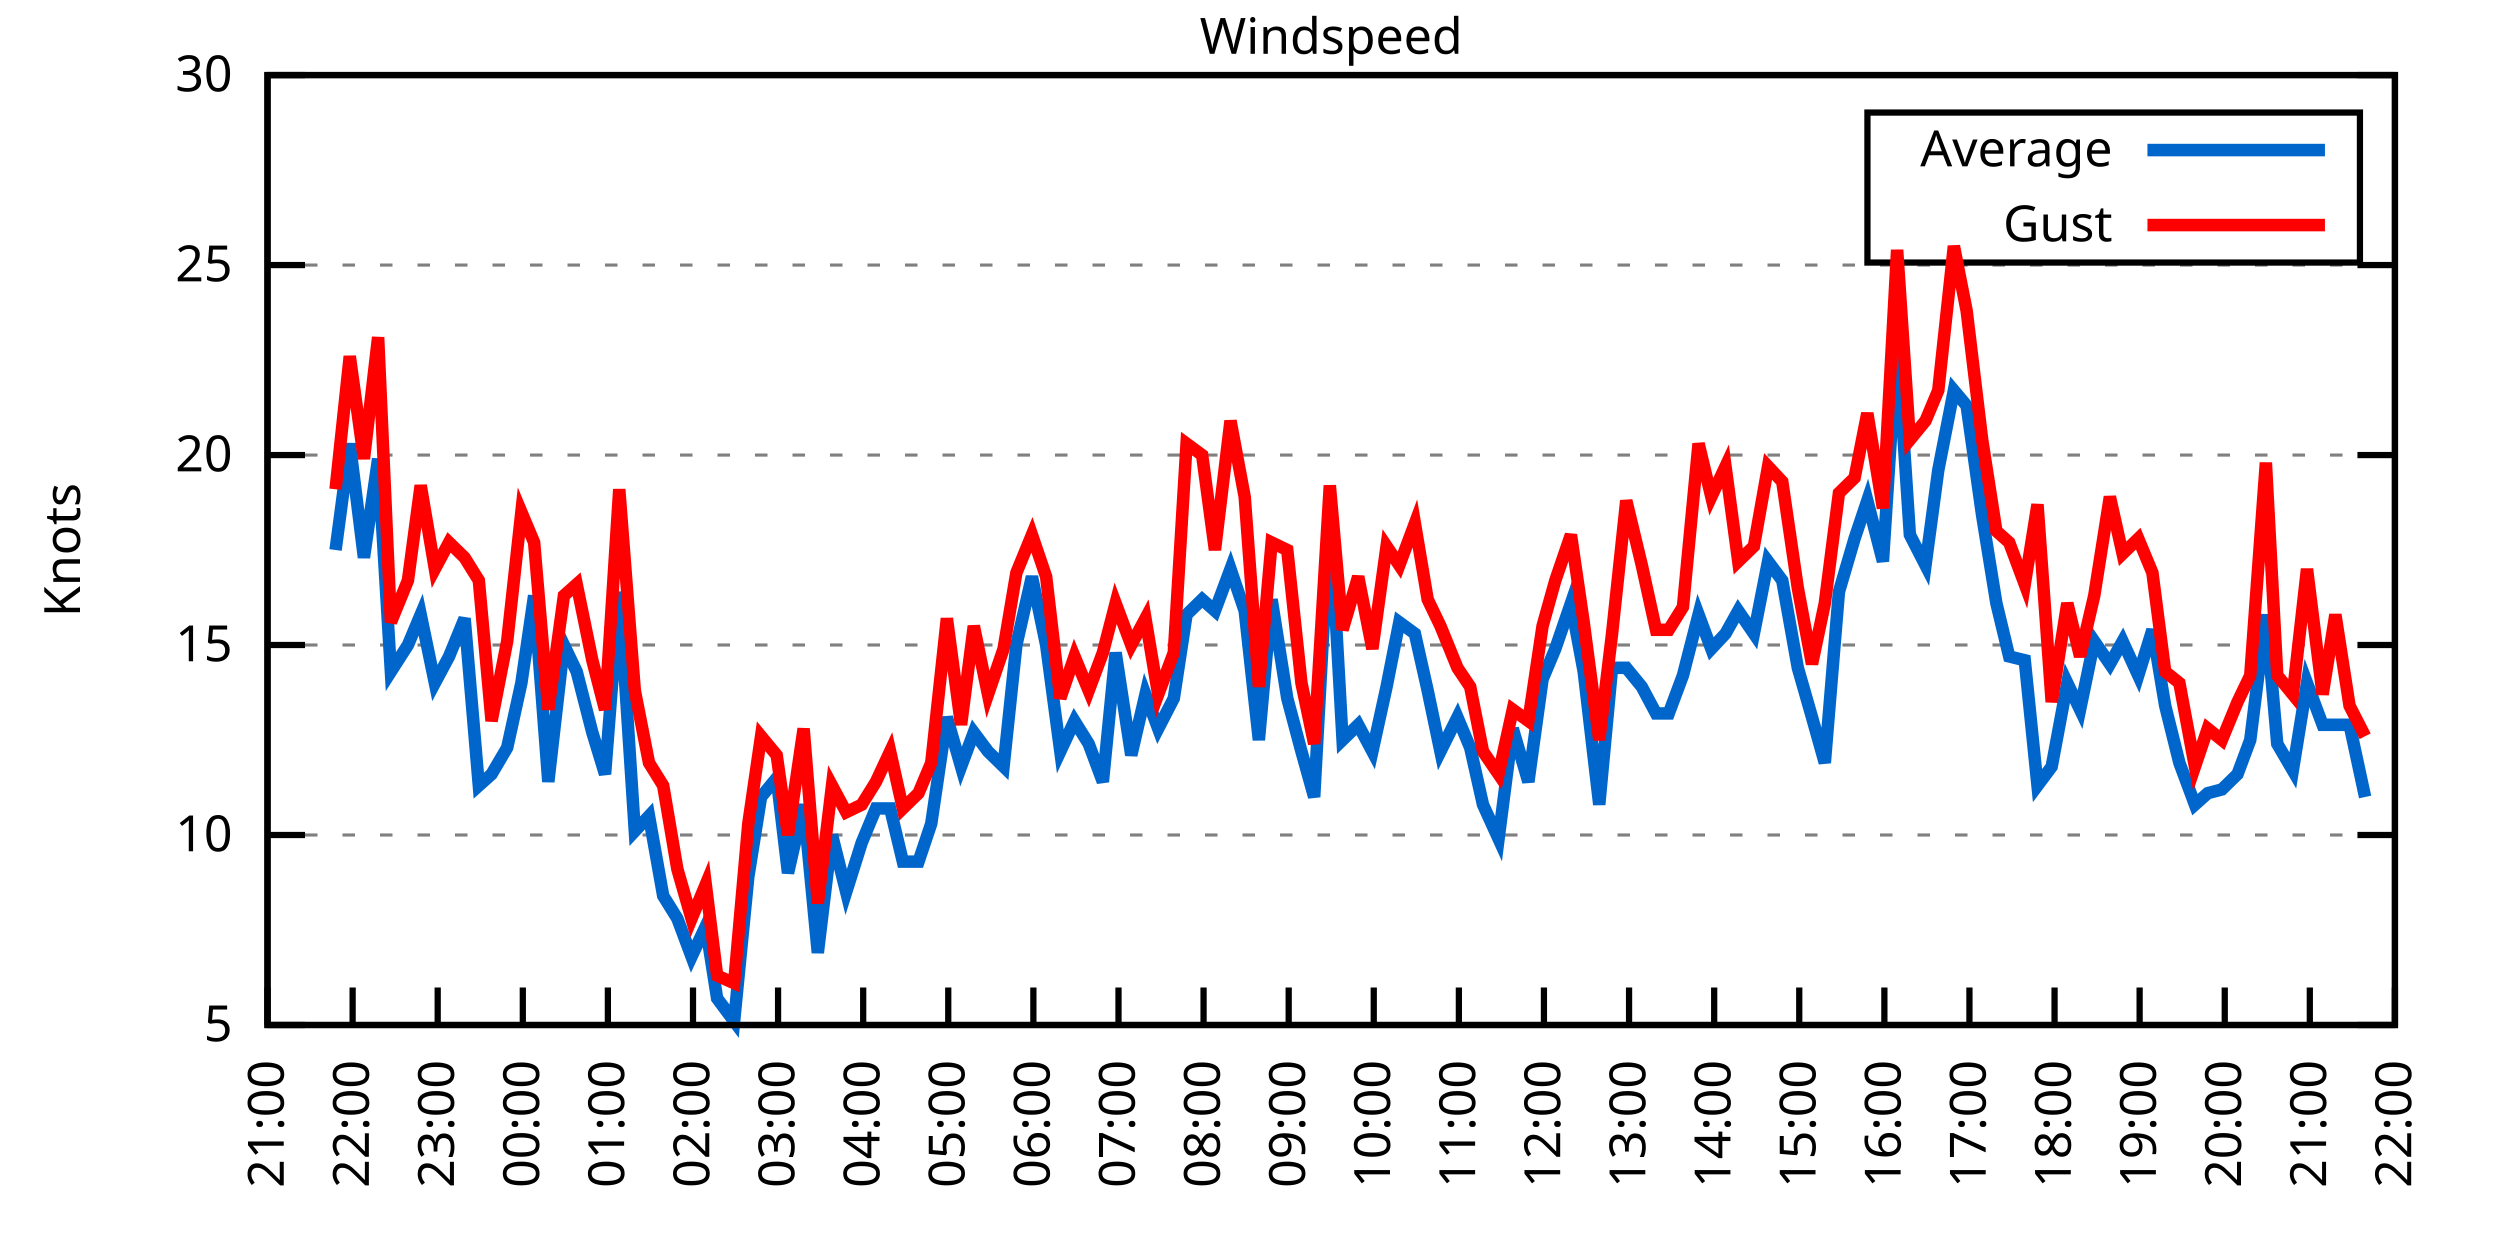
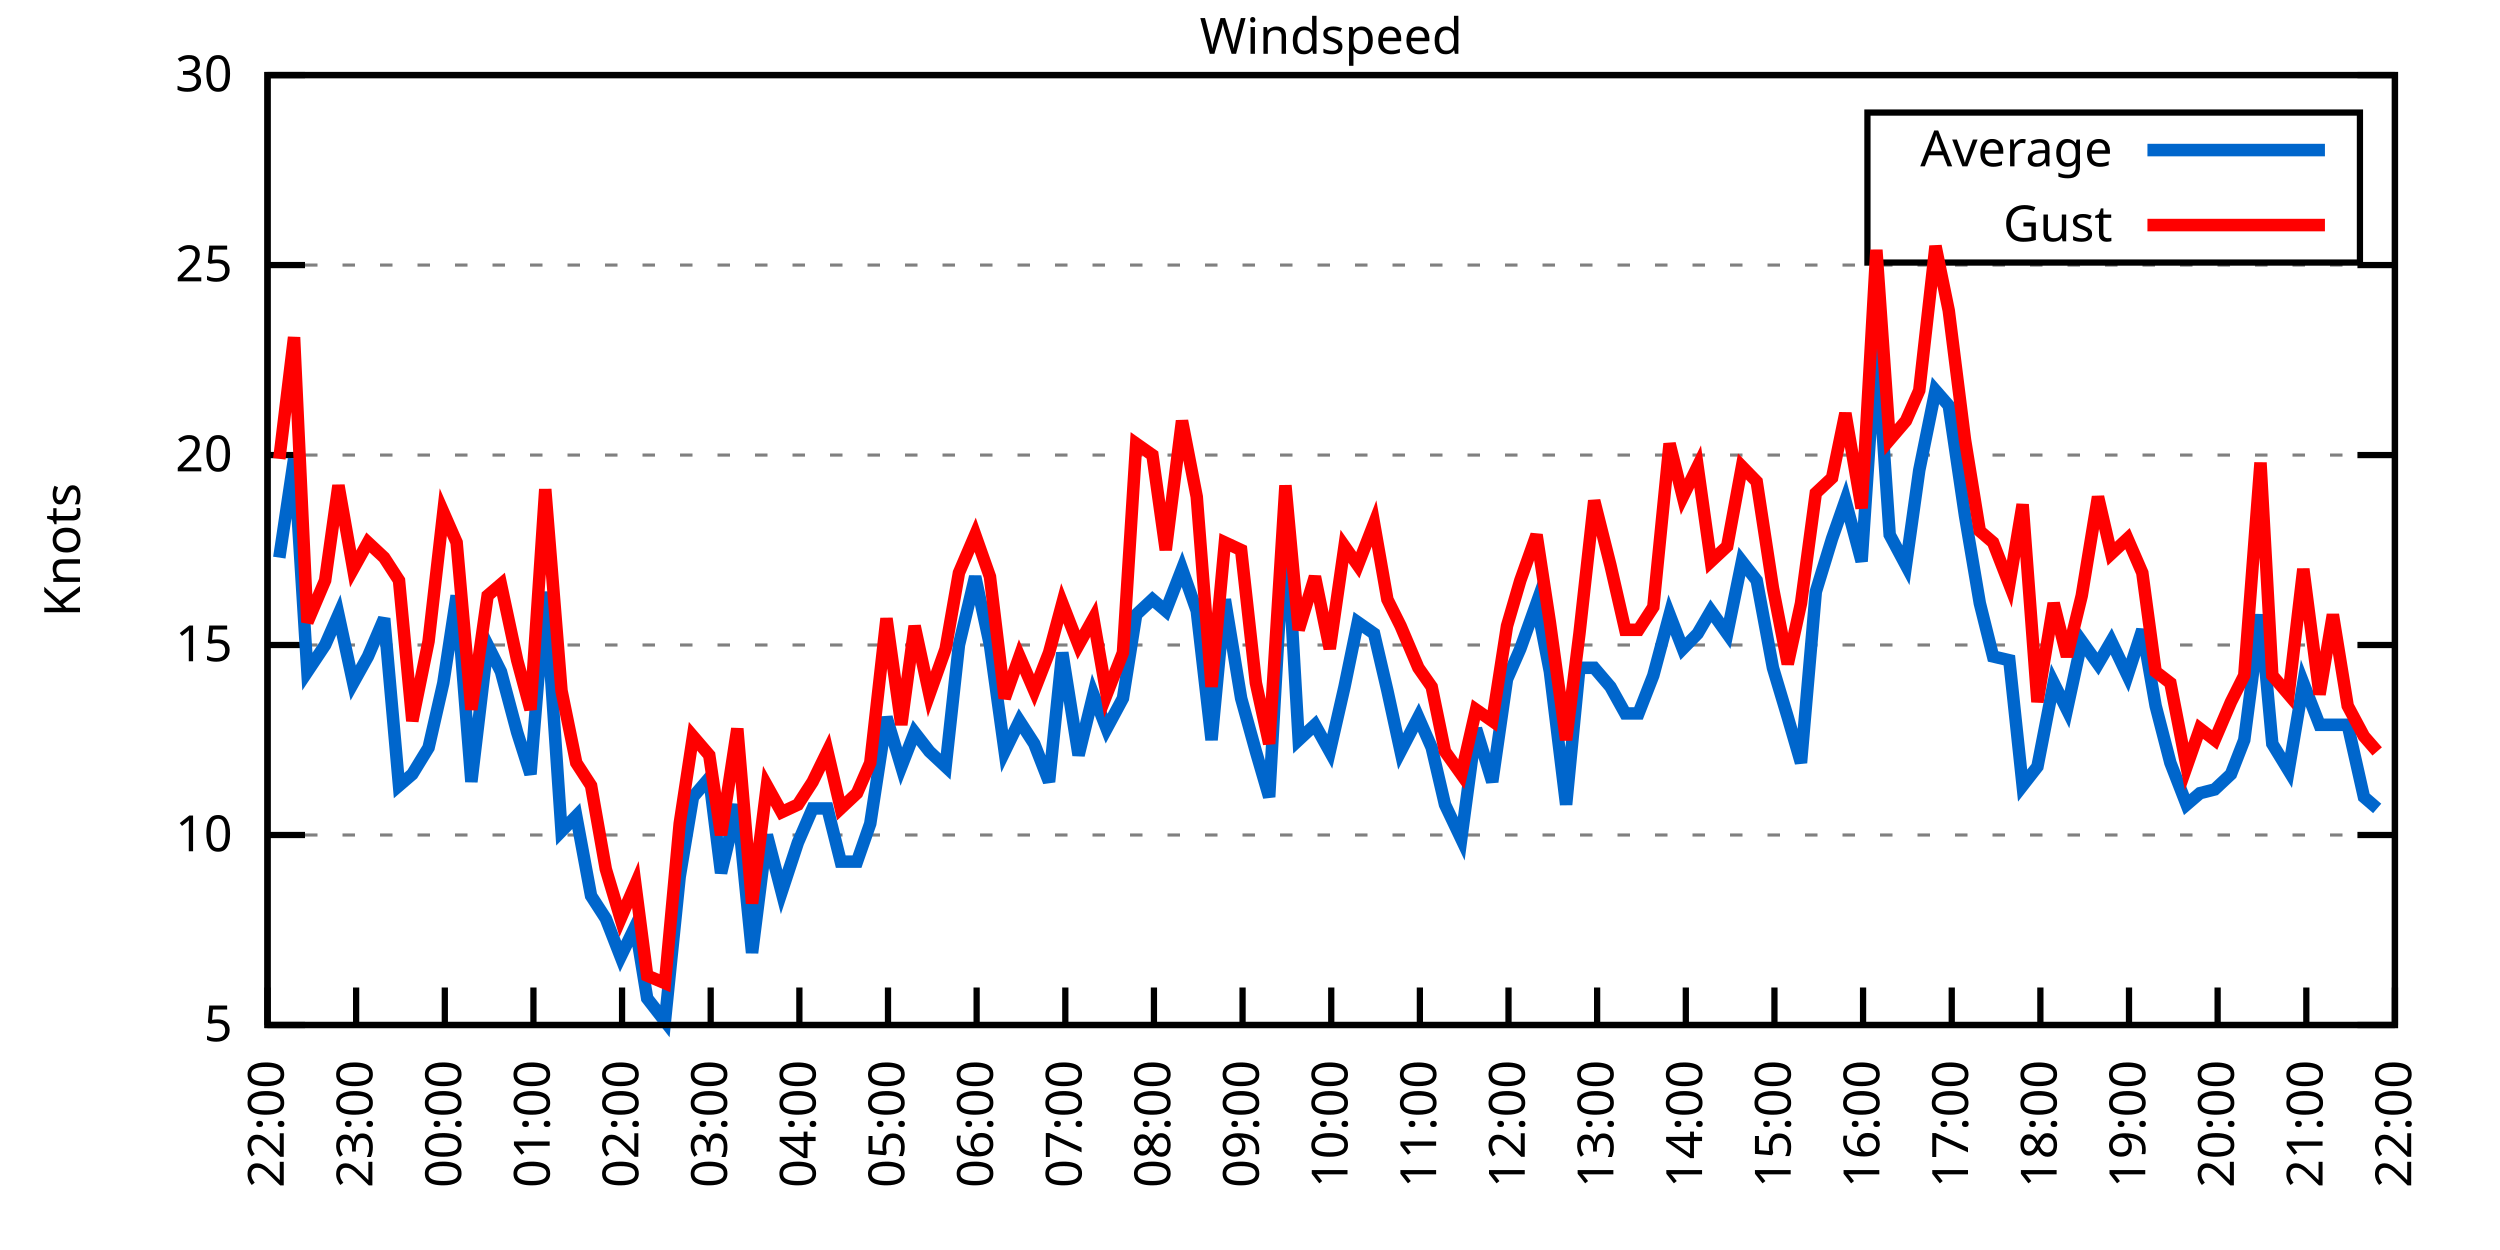
<svg xmlns="http://www.w3.org/2000/svg" xmlns:xlink="http://www.w3.org/1999/xlink" width="400" height="200" viewBox="0 0 400 200">
  <g id="gnuplot_canvas">
    <rect x="0" y="0" width="400" height="200" fill="none" />
    <defs>
      <circle id="gpDot" r="0.5" stroke-width="0.5" stroke="currentColor" />
      <path id="gpPt0" stroke-width="0.333" stroke="currentColor" d="M-1,0 h2 M0,-1 v2" />
      <path id="gpPt1" stroke-width="0.333" stroke="currentColor" d="M-1,-1 L1,1 M1,-1 L-1,1" />
      <path id="gpPt2" stroke-width="0.333" stroke="currentColor" d="M-1,0 L1,0 M0,-1 L0,1 M-1,-1 L1,1 M-1,1 L1,-1" />
      <rect id="gpPt3" stroke-width="0.333" stroke="currentColor" x="-1" y="-1" width="2" height="2" />
      <rect id="gpPt4" stroke-width="0.333" stroke="currentColor" fill="currentColor" x="-1" y="-1" width="2" height="2" />
      <circle id="gpPt5" stroke-width="0.333" stroke="currentColor" cx="0" cy="0" r="1" />
      <use xlink:href="#gpPt5" id="gpPt6" fill="currentColor" stroke="none" />
      <path id="gpPt7" stroke-width="0.333" stroke="currentColor" d="M0,-1.33 L-1.33,0.67 L1.33,0.67 z" />
      <use xlink:href="#gpPt7" id="gpPt8" fill="currentColor" stroke="none" />
      <use xlink:href="#gpPt7" id="gpPt9" stroke="currentColor" transform="rotate(180)" />
      <use xlink:href="#gpPt9" id="gpPt10" fill="currentColor" stroke="none" />
      <use xlink:href="#gpPt3" id="gpPt11" stroke="currentColor" transform="rotate(45)" />
      <use xlink:href="#gpPt11" id="gpPt12" fill="currentColor" stroke="none" />
      <path id="gpPt13" stroke-width="0.333" stroke="currentColor" d="M0,1.330 L1.265,0.411 L0.782,-1.067 L-0.782,-1.076 L-1.265,0.411 z" />
      <use xlink:href="#gpPt13" id="gpPt14" fill="currentColor" stroke="none" />
      <filter id="textbox" filterUnits="objectBoundingBox" x="0" y="0" height="1" width="1">
        <feFlood flood-color="white" flood-opacity="1" result="bgnd" />
        <feComposite in="SourceGraphic" in2="bgnd" operator="atop" />
      </filter>
      <filter id="greybox" filterUnits="objectBoundingBox" x="0" y="0" height="1" width="1">
        <feFlood flood-color="lightgrey" flood-opacity="1" result="grey" />
        <feComposite in="SourceGraphic" in2="grey" operator="atop" />
      </filter>
    </defs>
    <g fill="none" color="white" stroke="currentColor" stroke-width="1.00" stroke-linecap="butt" stroke-linejoin="miter">
</g>
    <g fill="none" color="black" stroke="currentColor" stroke-width="1.00" stroke-linecap="butt" stroke-linejoin="miter">
      <g stroke="none" shape-rendering="crispEdges">
        <polygon fill="rgb(255, 255, 255)" points="42.80,164.00 383.18,164.00 383.18,12.02 42.80,12.02 " />
      </g>
    </g>
    <g fill="none" color="black" stroke="currentColor" stroke-width="1.00" stroke-linecap="butt" stroke-linejoin="miter">
</g>
    <g fill="none" color="black" stroke="black" stroke-width="0.50" stroke-linecap="butt" stroke-linejoin="miter">
</g>
    <g fill="none" color="gray" stroke="currentColor" stroke-width="0.50" stroke-linecap="butt" stroke-linejoin="miter">
      <path stroke="gray" stroke-dasharray="2,4" class="gridline" d="M42.80,164.00 L383.19,164.00  " />
    </g>
    <g fill="none" color="gray" stroke="gray" stroke-width="1.00" stroke-linecap="butt" stroke-linejoin="miter">
</g>
    <g fill="none" color="black" stroke="currentColor" stroke-width="1.00" stroke-linecap="butt" stroke-linejoin="miter">
      <path stroke="black" d="M42.80,164.00 L48.80,164.00 M383.19,164.00 L377.19,164.00  " />
      <g transform="translate(37.20,166.60)" stroke="none" fill="black" font-family="Sans" font-size="8.00" text-anchor="end">
        <text>
          <tspan font-family="Sans"> 5</tspan>
        </text>
      </g>
    </g>
    <g fill="none" color="black" stroke="currentColor" stroke-width="1.00" stroke-linecap="butt" stroke-linejoin="miter">
</g>
    <g fill="none" color="black" stroke="black" stroke-width="0.50" stroke-linecap="butt" stroke-linejoin="miter">
</g>
    <g fill="none" color="gray" stroke="currentColor" stroke-width="0.50" stroke-linecap="butt" stroke-linejoin="miter">
      <path stroke="gray" stroke-dasharray="2,4" class="gridline" d="M42.80,133.60 L383.19,133.60  " />
    </g>
    <g fill="none" color="gray" stroke="gray" stroke-width="1.00" stroke-linecap="butt" stroke-linejoin="miter">
</g>
    <g fill="none" color="black" stroke="currentColor" stroke-width="1.00" stroke-linecap="butt" stroke-linejoin="miter">
      <path stroke="black" d="M42.80,133.60 L48.80,133.60 M383.19,133.60 L377.19,133.60  " />
      <g transform="translate(37.20,136.20)" stroke="none" fill="black" font-family="Sans" font-size="8.00" text-anchor="end">
        <text>
          <tspan font-family="Sans"> 10</tspan>
        </text>
      </g>
    </g>
    <g fill="none" color="black" stroke="currentColor" stroke-width="1.00" stroke-linecap="butt" stroke-linejoin="miter">
</g>
    <g fill="none" color="black" stroke="black" stroke-width="0.50" stroke-linecap="butt" stroke-linejoin="miter">
</g>
    <g fill="none" color="gray" stroke="currentColor" stroke-width="0.50" stroke-linecap="butt" stroke-linejoin="miter">
      <path stroke="gray" stroke-dasharray="2,4" class="gridline" d="M42.80,103.20 L383.19,103.20  " />
    </g>
    <g fill="none" color="gray" stroke="gray" stroke-width="1.00" stroke-linecap="butt" stroke-linejoin="miter">
</g>
    <g fill="none" color="black" stroke="currentColor" stroke-width="1.00" stroke-linecap="butt" stroke-linejoin="miter">
      <path stroke="black" d="M42.80,103.20 L48.80,103.20 M383.19,103.20 L377.19,103.20  " />
      <g transform="translate(37.20,105.80)" stroke="none" fill="black" font-family="Sans" font-size="8.00" text-anchor="end">
        <text>
          <tspan font-family="Sans"> 15</tspan>
        </text>
      </g>
    </g>
    <g fill="none" color="black" stroke="currentColor" stroke-width="1.00" stroke-linecap="butt" stroke-linejoin="miter">
</g>
    <g fill="none" color="black" stroke="black" stroke-width="0.50" stroke-linecap="butt" stroke-linejoin="miter">
</g>
    <g fill="none" color="gray" stroke="currentColor" stroke-width="0.50" stroke-linecap="butt" stroke-linejoin="miter">
      <path stroke="gray" stroke-dasharray="2,4" class="gridline" d="M42.80,72.81 L383.19,72.81  " />
    </g>
    <g fill="none" color="gray" stroke="gray" stroke-width="1.00" stroke-linecap="butt" stroke-linejoin="miter">
</g>
    <g fill="none" color="black" stroke="currentColor" stroke-width="1.00" stroke-linecap="butt" stroke-linejoin="miter">
      <path stroke="black" d="M42.80,72.81 L48.80,72.81 M383.19,72.81 L377.19,72.81  " />
      <g transform="translate(37.20,75.41)" stroke="none" fill="black" font-family="Sans" font-size="8.00" text-anchor="end">
        <text>
          <tspan font-family="Sans"> 20</tspan>
        </text>
      </g>
    </g>
    <g fill="none" color="black" stroke="currentColor" stroke-width="1.00" stroke-linecap="butt" stroke-linejoin="miter">
</g>
    <g fill="none" color="black" stroke="black" stroke-width="0.50" stroke-linecap="butt" stroke-linejoin="miter">
</g>
    <g fill="none" color="gray" stroke="currentColor" stroke-width="0.50" stroke-linecap="butt" stroke-linejoin="miter">
      <path stroke="gray" stroke-dasharray="2,4" class="gridline" d="M42.80,42.41 L383.19,42.41  " />
    </g>
    <g fill="none" color="gray" stroke="gray" stroke-width="1.00" stroke-linecap="butt" stroke-linejoin="miter">
</g>
    <g fill="none" color="black" stroke="currentColor" stroke-width="1.00" stroke-linecap="butt" stroke-linejoin="miter">
      <path stroke="black" d="M42.80,42.41 L48.80,42.41 M383.19,42.41 L377.19,42.41  " />
      <g transform="translate(37.20,45.01)" stroke="none" fill="black" font-family="Sans" font-size="8.00" text-anchor="end">
        <text>
          <tspan font-family="Sans"> 25</tspan>
        </text>
      </g>
    </g>
    <g fill="none" color="black" stroke="currentColor" stroke-width="1.00" stroke-linecap="butt" stroke-linejoin="miter">
</g>
    <g fill="none" color="black" stroke="black" stroke-width="0.50" stroke-linecap="butt" stroke-linejoin="miter">
</g>
    <g fill="none" color="gray" stroke="currentColor" stroke-width="0.50" stroke-linecap="butt" stroke-linejoin="miter">
      <path stroke="gray" stroke-dasharray="2,4" class="gridline" d="M42.80,12.01 L383.19,12.01  " />
    </g>
    <g fill="none" color="gray" stroke="gray" stroke-width="1.00" stroke-linecap="butt" stroke-linejoin="miter">
</g>
    <g fill="none" color="black" stroke="currentColor" stroke-width="1.00" stroke-linecap="butt" stroke-linejoin="miter">
      <path stroke="black" d="M42.80,12.01 L48.80,12.01 M383.19,12.01 L377.19,12.01  " />
      <g transform="translate(37.20,14.61)" stroke="none" fill="black" font-family="Sans" font-size="8.00" text-anchor="end">
        <text>
          <tspan font-family="Sans"> 30</tspan>
        </text>
      </g>
    </g>
    <g fill="none" color="black" stroke="currentColor" stroke-width="1.00" stroke-linecap="butt" stroke-linejoin="miter">
      <path stroke="black" d="M42.80,164.00 L42.80,158.00  " />
      <g transform="translate(45.40,169.60) rotate(270.00)" stroke="none" fill="black" font-family="Sans" font-size="8.00" text-anchor="end">
        <text>
-           <tspan font-family="Sans">21:00</tspan>
-         </text>
-       </g>
-     </g>
-     <g fill="none" color="black" stroke="currentColor" stroke-width="1.00" stroke-linecap="butt" stroke-linejoin="miter">
-       <path stroke="black" d="M56.42,164.00 L56.42,158.00  " />
-       <g transform="translate(59.02,169.60) rotate(270.00)" stroke="none" fill="black" font-family="Sans" font-size="8.00" text-anchor="end">
-         <text>
          <tspan font-family="Sans">22:00</tspan>
        </text>
      </g>
    </g>
    <g fill="none" color="black" stroke="currentColor" stroke-width="1.00" stroke-linecap="butt" stroke-linejoin="miter">
-       <path stroke="black" d="M70.03,164.00 L70.03,158.00  " />
-       <g transform="translate(72.63,169.60) rotate(270.00)" stroke="none" fill="black" font-family="Sans" font-size="8.00" text-anchor="end">
+       <path stroke="black" d="M56.98,164.00 L56.98,158.00  " />
+       <g transform="translate(59.58,169.60) rotate(270.00)" stroke="none" fill="black" font-family="Sans" font-size="8.00" text-anchor="end">
        <text>
          <tspan font-family="Sans">23:00</tspan>
        </text>
      </g>
    </g>
    <g fill="none" color="black" stroke="currentColor" stroke-width="1.00" stroke-linecap="butt" stroke-linejoin="miter">
-       <path stroke="black" d="M83.65,164.00 L83.65,158.00  " />
-       <g transform="translate(86.25,169.60) rotate(270.00)" stroke="none" fill="black" font-family="Sans" font-size="8.00" text-anchor="end">
+       <path stroke="black" d="M71.17,164.00 L71.17,158.00  " />
+       <g transform="translate(73.77,169.60) rotate(270.00)" stroke="none" fill="black" font-family="Sans" font-size="8.00" text-anchor="end">
        <text>
          <tspan font-family="Sans">00:00</tspan>
        </text>
      </g>
    </g>
    <g fill="none" color="black" stroke="currentColor" stroke-width="1.00" stroke-linecap="butt" stroke-linejoin="miter">
-       <path stroke="black" d="M97.26,164.00 L97.26,158.00  " />
-       <g transform="translate(99.86,169.60) rotate(270.00)" stroke="none" fill="black" font-family="Sans" font-size="8.00" text-anchor="end">
+       <path stroke="black" d="M85.35,164.00 L85.35,158.00  " />
+       <g transform="translate(87.95,169.60) rotate(270.00)" stroke="none" fill="black" font-family="Sans" font-size="8.00" text-anchor="end">
        <text>
          <tspan font-family="Sans">01:00</tspan>
        </text>
      </g>
    </g>
    <g fill="none" color="black" stroke="currentColor" stroke-width="1.00" stroke-linecap="butt" stroke-linejoin="miter">
-       <path stroke="black" d="M110.88,164.00 L110.88,158.00  " />
-       <g transform="translate(113.48,169.60) rotate(270.00)" stroke="none" fill="black" font-family="Sans" font-size="8.00" text-anchor="end">
+       <path stroke="black" d="M99.53,164.00 L99.53,158.00  " />
+       <g transform="translate(102.13,169.60) rotate(270.00)" stroke="none" fill="black" font-family="Sans" font-size="8.00" text-anchor="end">
        <text>
          <tspan font-family="Sans">02:00</tspan>
        </text>
      </g>
    </g>
    <g fill="none" color="black" stroke="currentColor" stroke-width="1.00" stroke-linecap="butt" stroke-linejoin="miter">
-       <path stroke="black" d="M124.49,164.00 L124.49,158.00  " />
-       <g transform="translate(127.09,169.60) rotate(270.00)" stroke="none" fill="black" font-family="Sans" font-size="8.00" text-anchor="end">
+       <path stroke="black" d="M113.71,164.00 L113.71,158.00  " />
+       <g transform="translate(116.31,169.60) rotate(270.00)" stroke="none" fill="black" font-family="Sans" font-size="8.00" text-anchor="end">
        <text>
          <tspan font-family="Sans">03:00</tspan>
        </text>
      </g>
    </g>
    <g fill="none" color="black" stroke="currentColor" stroke-width="1.00" stroke-linecap="butt" stroke-linejoin="miter">
-       <path stroke="black" d="M138.11,164.00 L138.11,158.00  " />
-       <g transform="translate(140.71,169.60) rotate(270.00)" stroke="none" fill="black" font-family="Sans" font-size="8.00" text-anchor="end">
+       <path stroke="black" d="M127.90,164.00 L127.90,158.00  " />
+       <g transform="translate(130.50,169.60) rotate(270.00)" stroke="none" fill="black" font-family="Sans" font-size="8.00" text-anchor="end">
        <text>
          <tspan font-family="Sans">04:00</tspan>
        </text>
      </g>
    </g>
    <g fill="none" color="black" stroke="currentColor" stroke-width="1.00" stroke-linecap="butt" stroke-linejoin="miter">
-       <path stroke="black" d="M151.72,164.00 L151.72,158.00  " />
-       <g transform="translate(154.32,169.60) rotate(270.00)" stroke="none" fill="black" font-family="Sans" font-size="8.00" text-anchor="end">
+       <path stroke="black" d="M142.08,164.00 L142.08,158.00  " />
+       <g transform="translate(144.68,169.60) rotate(270.00)" stroke="none" fill="black" font-family="Sans" font-size="8.00" text-anchor="end">
        <text>
          <tspan font-family="Sans">05:00</tspan>
        </text>
      </g>
    </g>
    <g fill="none" color="black" stroke="currentColor" stroke-width="1.00" stroke-linecap="butt" stroke-linejoin="miter">
-       <path stroke="black" d="M165.34,164.00 L165.34,158.00  " />
-       <g transform="translate(167.94,169.60) rotate(270.00)" stroke="none" fill="black" font-family="Sans" font-size="8.00" text-anchor="end">
+       <path stroke="black" d="M156.26,164.00 L156.26,158.00  " />
+       <g transform="translate(158.86,169.60) rotate(270.00)" stroke="none" fill="black" font-family="Sans" font-size="8.00" text-anchor="end">
        <text>
          <tspan font-family="Sans">06:00</tspan>
        </text>
      </g>
    </g>
    <g fill="none" color="black" stroke="currentColor" stroke-width="1.00" stroke-linecap="butt" stroke-linejoin="miter">
-       <path stroke="black" d="M178.96,164.00 L178.96,158.00  " />
-       <g transform="translate(181.56,169.60) rotate(270.00)" stroke="none" fill="black" font-family="Sans" font-size="8.00" text-anchor="end">
+       <path stroke="black" d="M170.45,164.00 L170.45,158.00  " />
+       <g transform="translate(173.05,169.60) rotate(270.00)" stroke="none" fill="black" font-family="Sans" font-size="8.00" text-anchor="end">
        <text>
          <tspan font-family="Sans">07:00</tspan>
        </text>
      </g>
    </g>
    <g fill="none" color="black" stroke="currentColor" stroke-width="1.00" stroke-linecap="butt" stroke-linejoin="miter">
-       <path stroke="black" d="M192.57,164.00 L192.57,158.00  " />
-       <g transform="translate(195.17,169.60) rotate(270.00)" stroke="none" fill="black" font-family="Sans" font-size="8.00" text-anchor="end">
+       <path stroke="black" d="M184.63,164.00 L184.63,158.00  " />
+       <g transform="translate(187.23,169.60) rotate(270.00)" stroke="none" fill="black" font-family="Sans" font-size="8.00" text-anchor="end">
        <text>
          <tspan font-family="Sans">08:00</tspan>
        </text>
      </g>
    </g>
    <g fill="none" color="black" stroke="currentColor" stroke-width="1.00" stroke-linecap="butt" stroke-linejoin="miter">
-       <path stroke="black" d="M206.19,164.00 L206.19,158.00  " />
-       <g transform="translate(208.79,169.60) rotate(270.00)" stroke="none" fill="black" font-family="Sans" font-size="8.00" text-anchor="end">
+       <path stroke="black" d="M198.81,164.00 L198.81,158.00  " />
+       <g transform="translate(201.41,169.60) rotate(270.00)" stroke="none" fill="black" font-family="Sans" font-size="8.00" text-anchor="end">
        <text>
          <tspan font-family="Sans">09:00</tspan>
        </text>
      </g>
    </g>
    <g fill="none" color="black" stroke="currentColor" stroke-width="1.00" stroke-linecap="butt" stroke-linejoin="miter">
-       <path stroke="black" d="M219.80,164.00 L219.80,158.00  " />
-       <g transform="translate(222.40,169.60) rotate(270.00)" stroke="none" fill="black" font-family="Sans" font-size="8.00" text-anchor="end">
+       <path stroke="black" d="M213.00,164.00 L213.00,158.00  " />
+       <g transform="translate(215.60,169.60) rotate(270.00)" stroke="none" fill="black" font-family="Sans" font-size="8.00" text-anchor="end">
        <text>
          <tspan font-family="Sans">10:00</tspan>
        </text>
      </g>
    </g>
    <g fill="none" color="black" stroke="currentColor" stroke-width="1.00" stroke-linecap="butt" stroke-linejoin="miter">
-       <path stroke="black" d="M233.42,164.00 L233.42,158.00  " />
-       <g transform="translate(236.02,169.60) rotate(270.00)" stroke="none" fill="black" font-family="Sans" font-size="8.00" text-anchor="end">
+       <path stroke="black" d="M227.18,164.00 L227.18,158.00  " />
+       <g transform="translate(229.78,169.60) rotate(270.00)" stroke="none" fill="black" font-family="Sans" font-size="8.00" text-anchor="end">
        <text>
          <tspan font-family="Sans">11:00</tspan>
        </text>
      </g>
    </g>
    <g fill="none" color="black" stroke="currentColor" stroke-width="1.00" stroke-linecap="butt" stroke-linejoin="miter">
-       <path stroke="black" d="M247.03,164.00 L247.03,158.00  " />
-       <g transform="translate(249.63,169.60) rotate(270.00)" stroke="none" fill="black" font-family="Sans" font-size="8.00" text-anchor="end">
+       <path stroke="black" d="M241.36,164.00 L241.36,158.00  " />
+       <g transform="translate(243.96,169.60) rotate(270.00)" stroke="none" fill="black" font-family="Sans" font-size="8.00" text-anchor="end">
        <text>
          <tspan font-family="Sans">12:00</tspan>
        </text>
      </g>
    </g>
    <g fill="none" color="black" stroke="currentColor" stroke-width="1.00" stroke-linecap="butt" stroke-linejoin="miter">
-       <path stroke="black" d="M260.65,164.00 L260.65,158.00  " />
-       <g transform="translate(263.25,169.60) rotate(270.00)" stroke="none" fill="black" font-family="Sans" font-size="8.00" text-anchor="end">
+       <path stroke="black" d="M255.54,164.00 L255.54,158.00  " />
+       <g transform="translate(258.14,169.60) rotate(270.00)" stroke="none" fill="black" font-family="Sans" font-size="8.00" text-anchor="end">
        <text>
          <tspan font-family="Sans">13:00</tspan>
        </text>
      </g>
    </g>
    <g fill="none" color="black" stroke="currentColor" stroke-width="1.00" stroke-linecap="butt" stroke-linejoin="miter">
-       <path stroke="black" d="M274.27,164.00 L274.27,158.00  " />
-       <g transform="translate(276.87,169.60) rotate(270.00)" stroke="none" fill="black" font-family="Sans" font-size="8.00" text-anchor="end">
+       <path stroke="black" d="M269.73,164.00 L269.73,158.00  " />
+       <g transform="translate(272.33,169.60) rotate(270.00)" stroke="none" fill="black" font-family="Sans" font-size="8.00" text-anchor="end">
        <text>
          <tspan font-family="Sans">14:00</tspan>
        </text>
      </g>
    </g>
    <g fill="none" color="black" stroke="currentColor" stroke-width="1.00" stroke-linecap="butt" stroke-linejoin="miter">
-       <path stroke="black" d="M287.88,164.00 L287.88,158.00  " />
-       <g transform="translate(290.48,169.60) rotate(270.00)" stroke="none" fill="black" font-family="Sans" font-size="8.00" text-anchor="end">
+       <path stroke="black" d="M283.91,164.00 L283.91,158.00  " />
+       <g transform="translate(286.51,169.60) rotate(270.00)" stroke="none" fill="black" font-family="Sans" font-size="8.00" text-anchor="end">
        <text>
          <tspan font-family="Sans">15:00</tspan>
        </text>
      </g>
    </g>
    <g fill="none" color="black" stroke="currentColor" stroke-width="1.00" stroke-linecap="butt" stroke-linejoin="miter">
-       <path stroke="black" d="M301.50,164.00 L301.50,158.00  " />
-       <g transform="translate(304.10,169.60) rotate(270.00)" stroke="none" fill="black" font-family="Sans" font-size="8.00" text-anchor="end">
+       <path stroke="black" d="M298.09,164.00 L298.09,158.00  " />
+       <g transform="translate(300.69,169.60) rotate(270.00)" stroke="none" fill="black" font-family="Sans" font-size="8.00" text-anchor="end">
        <text>
          <tspan font-family="Sans">16:00</tspan>
        </text>
      </g>
    </g>
    <g fill="none" color="black" stroke="currentColor" stroke-width="1.00" stroke-linecap="butt" stroke-linejoin="miter">
-       <path stroke="black" d="M315.11,164.00 L315.11,158.00  " />
-       <g transform="translate(317.71,169.60) rotate(270.00)" stroke="none" fill="black" font-family="Sans" font-size="8.00" text-anchor="end">
+       <path stroke="black" d="M312.28,164.00 L312.28,158.00  " />
+       <g transform="translate(314.88,169.60) rotate(270.00)" stroke="none" fill="black" font-family="Sans" font-size="8.00" text-anchor="end">
        <text>
          <tspan font-family="Sans">17:00</tspan>
        </text>
      </g>
    </g>
    <g fill="none" color="black" stroke="currentColor" stroke-width="1.00" stroke-linecap="butt" stroke-linejoin="miter">
-       <path stroke="black" d="M328.73,164.00 L328.73,158.00  " />
-       <g transform="translate(331.33,169.60) rotate(270.00)" stroke="none" fill="black" font-family="Sans" font-size="8.00" text-anchor="end">
+       <path stroke="black" d="M326.46,164.00 L326.46,158.00  " />
+       <g transform="translate(329.06,169.60) rotate(270.00)" stroke="none" fill="black" font-family="Sans" font-size="8.00" text-anchor="end">
        <text>
          <tspan font-family="Sans">18:00</tspan>
        </text>
      </g>
    </g>
    <g fill="none" color="black" stroke="currentColor" stroke-width="1.00" stroke-linecap="butt" stroke-linejoin="miter">
-       <path stroke="black" d="M342.34,164.00 L342.34,158.00  " />
-       <g transform="translate(344.94,169.60) rotate(270.00)" stroke="none" fill="black" font-family="Sans" font-size="8.00" text-anchor="end">
+       <path stroke="black" d="M340.64,164.00 L340.64,158.00  " />
+       <g transform="translate(343.24,169.60) rotate(270.00)" stroke="none" fill="black" font-family="Sans" font-size="8.00" text-anchor="end">
        <text>
          <tspan font-family="Sans">19:00</tspan>
        </text>
      </g>
    </g>
    <g fill="none" color="black" stroke="currentColor" stroke-width="1.00" stroke-linecap="butt" stroke-linejoin="miter">
-       <path stroke="black" d="M355.96,164.00 L355.96,158.00  " />
-       <g transform="translate(358.56,169.60) rotate(270.00)" stroke="none" fill="black" font-family="Sans" font-size="8.00" text-anchor="end">
+       <path stroke="black" d="M354.82,164.00 L354.82,158.00  " />
+       <g transform="translate(357.42,169.60) rotate(270.00)" stroke="none" fill="black" font-family="Sans" font-size="8.00" text-anchor="end">
        <text>
          <tspan font-family="Sans">20:00</tspan>
        </text>
      </g>
    </g>
    <g fill="none" color="black" stroke="currentColor" stroke-width="1.00" stroke-linecap="butt" stroke-linejoin="miter">
-       <path stroke="black" d="M369.57,164.00 L369.57,158.00  " />
-       <g transform="translate(372.17,169.60) rotate(270.00)" stroke="none" fill="black" font-family="Sans" font-size="8.00" text-anchor="end">
+       <path stroke="black" d="M369.01,164.00 L369.01,158.00  " />
+       <g transform="translate(371.61,169.60) rotate(270.00)" stroke="none" fill="black" font-family="Sans" font-size="8.00" text-anchor="end">
        <text>
          <tspan font-family="Sans">21:00</tspan>
        </text>
      </g>
    </g>
    <g fill="none" color="black" stroke="currentColor" stroke-width="1.00" stroke-linecap="butt" stroke-linejoin="miter">
      <path stroke="black" d="M383.19,164.00 L383.19,158.00  " />
      <g transform="translate(385.79,169.60) rotate(270.00)" stroke="none" fill="black" font-family="Sans" font-size="8.00" text-anchor="end">
        <text>
          <tspan font-family="Sans">22:00</tspan>
        </text>
      </g>
    </g>
    <g fill="none" color="black" stroke="currentColor" stroke-width="1.00" stroke-linecap="butt" stroke-linejoin="miter">
</g>
    <g fill="none" color="black" stroke="currentColor" stroke-width="1.00" stroke-linecap="butt" stroke-linejoin="miter">
      <path stroke="black" d="M42.80,12.01 L42.80,164.00 L383.19,164.00 L383.19,12.01 L42.80,12.01 Z  " />
    </g>
    <g fill="none" color="black" stroke="currentColor" stroke-width="1.00" stroke-linecap="butt" stroke-linejoin="miter">
</g>
    <g fill="none" color="black" stroke="currentColor" stroke-width="1.00" stroke-linecap="butt" stroke-linejoin="miter">
      <path stroke="black" d="M298.79,42.01 L298.79,18.01 L377.59,18.01 L377.59,42.01 L298.79,42.01 Z  " />
    </g>
    <g id="Windspeed_plot_1">
      <g fill="none" color="white" stroke="black" stroke-width="2.00" stroke-linecap="butt" stroke-linejoin="miter">
</g>
      <g fill="none" color="black" stroke="currentColor" stroke-width="2.00" stroke-linecap="butt" stroke-linejoin="miter">
        <g transform="translate(337.99,26.61)" stroke="none" fill="black" font-family="Sans" font-size="8.00" text-anchor="end">
          <text>
            <tspan font-family="Sans">Average</tspan>
          </text>
        </g>
      </g>
      <g fill="none" color="black" stroke="currentColor" stroke-width="2.00" stroke-linecap="butt" stroke-linejoin="miter">
-         <path stroke="rgb(  0, 102, 204)" d="M343.59,24.01 L371.99,24.01 M53.69,88.00 L55.96,70.98 L58.23,89.22 L60.50,73.41 L62.54,107.46 L65.27,103.20   L67.31,98.34 L69.58,109.28 L71.85,105.03 L74.34,98.95 L76.61,125.70 L78.65,123.87 L81.15,119.62 L83.42,109.28   L85.46,95.30 L87.73,125.09 L90.23,103.20 L92.27,107.46 L94.77,117.19 L96.81,123.87 L99.08,94.69 L101.57,132.99   L103.84,130.56 L106.11,143.33 L108.38,146.98 L110.65,153.06 L112.92,148.19 L114.74,159.74 L117.46,163.39 L119.73,140.29   L121.77,127.52 L124.27,124.48 L126.08,139.68 L128.58,128.74 L130.85,152.45 L133.12,133.60 L135.39,142.72 L137.88,134.82   L140.15,129.35 L142.42,129.35 L144.46,137.86 L146.96,137.86 L149.00,131.78 L151.50,114.76 L153.77,122.66 L155.81,117.19   L158.08,120.23 L160.57,122.66 L162.62,103.20 L165.11,92.26 L167.38,103.20 L169.65,120.23 L171.92,115.36 L174.19,119.01   L176.46,125.09 L178.50,104.42 L181.00,120.83 L183.27,111.11 L185.31,116.58 L187.81,111.72 L189.85,98.34 L192.34,95.91   L194.39,97.73 L196.88,91.04 L199.15,97.73 L201.42,118.40 L203.46,95.91 L205.96,111.72 L208.23,120.23 L210.27,127.52   L212.77,81.93 L214.81,118.40 L217.31,115.97 L219.58,120.23 L221.85,109.89 L223.89,99.56 L226.38,101.38 L228.43,110.50   L230.47,120.23 L233.19,114.76 L235.23,119.62 L237.28,128.74 L239.77,134.21 L242.04,116.58 L244.54,125.09 L246.81,108.68   L248.85,103.81 L251.35,96.52 L253.39,107.46 L255.88,128.74 L257.93,106.85 L260.20,106.85 L262.69,109.89 L264.96,114.15   L267.00,114.15 L269.27,108.07 L271.77,98.34 L273.81,103.81 L276.08,101.38 L278.12,97.73 L280.62,101.38 L282.89,89.83   L285.16,92.87 L287.65,106.85 L289.92,114.76 L291.97,122.05 L294.23,94.69 L296.73,86.18 L298.77,80.10 L301.27,89.83   L303.54,54.57 L305.58,85.57 L308.08,90.44 L310.12,75.24 L312.62,62.47 L314.66,64.90 L317.15,82.53 L319.42,96.52   L321.47,105.03 L323.96,105.64 L326.00,125.70 L328.27,122.66 L330.77,109.28 L332.81,113.54 L335.08,102.60 L337.58,106.24   L339.62,102.60 L342.12,108.07 L344.39,100.77 L346.43,112.93 L348.70,122.05 L351.19,128.74 L353.24,126.91 L355.50,126.31   L358.00,123.87 L360.04,118.40 L362.54,98.34 L364.36,119.01 L366.85,123.27 L369.12,109.28 L371.62,115.97 L373.66,115.97   L375.93,115.97 L378.42,127.52  " />
+         <path stroke="rgb(  0, 102, 204)" d="M343.59,24.01 L371.99,24.01 M44.69,89.22 L47.05,73.41 L49.18,107.46 L52.02,103.20 L54.15,98.34 L56.51,109.28   L58.87,105.03 L61.47,98.95 L63.84,125.70 L65.97,123.87 L68.57,119.62 L70.93,109.28 L73.06,95.30 L75.42,125.09   L78.02,103.20 L80.15,107.46 L82.75,117.19 L84.88,123.87 L87.24,94.69 L89.84,132.99 L92.20,130.56 L94.57,143.33   L96.93,146.98 L99.30,153.06 L101.66,148.19 L103.55,159.74 L106.39,163.39 L108.75,140.29 L110.88,127.52 L113.48,124.48   L115.37,139.68 L117.97,128.74 L120.33,152.45 L122.70,133.60 L125.06,142.72 L127.66,134.82 L130.02,129.35 L132.39,129.35   L134.52,137.86 L137.12,137.86 L139.24,131.78 L141.84,114.76 L144.21,122.66 L146.34,117.19 L148.70,120.23 L151.30,122.66   L153.43,103.20 L156.03,92.26 L158.39,103.20 L160.75,120.23 L163.12,115.36 L165.48,119.01 L167.85,125.09 L169.97,104.42   L172.57,120.83 L174.94,111.11 L177.06,116.58 L179.67,111.72 L181.79,98.34 L184.39,95.91 L186.52,97.73 L189.12,91.04   L191.48,97.73 L193.85,118.40 L195.98,95.91 L198.58,111.72 L200.94,120.23 L203.07,127.52 L205.67,81.93 L207.79,118.40   L210.39,115.97 L212.76,120.23 L215.12,109.89 L217.25,99.56 L219.85,101.38 L221.98,110.50 L224.10,120.23 L226.94,114.76   L229.07,119.62 L231.20,128.74 L233.80,134.21 L236.16,116.58 L238.76,125.09 L241.12,108.68 L243.25,103.81 L245.85,96.52   L247.98,107.46 L250.58,128.74 L252.71,106.85 L255.07,106.85 L257.67,109.89 L260.04,114.15 L262.16,114.15 L264.53,108.07   L267.13,98.34 L269.25,103.81 L271.62,101.38 L273.75,97.73 L276.35,101.38 L278.71,89.83 L281.07,92.87 L283.67,106.85   L286.04,114.76 L288.16,122.05 L290.53,94.69 L293.13,86.18 L295.26,80.10 L297.86,89.83 L300.22,54.57 L302.35,85.57   L304.95,90.44 L307.08,75.24 L309.68,62.47 L311.80,64.90 L314.40,82.53 L316.77,96.52 L318.89,105.03 L321.49,105.64   L323.62,125.70 L325.99,122.66 L328.59,109.28 L330.71,113.54 L333.08,102.60 L335.68,106.24 L337.80,102.60 L340.40,108.07   L342.77,100.77 L344.90,112.93 L347.26,122.05 L349.86,128.74 L351.99,126.91 L354.35,126.31 L356.95,123.87 L359.08,118.40   L361.68,98.34 L363.57,119.01 L366.17,123.27 L368.53,109.28 L371.13,115.97 L373.26,115.97 L375.63,115.97 L378.23,127.52   L380.35,129.35  " />
      </g>
    </g>
    <g id="Windspeed_plot_2">
      <g fill="none" color="black" stroke="currentColor" stroke-width="2.00" stroke-linecap="butt" stroke-linejoin="miter">
        <g transform="translate(337.99,38.61)" stroke="none" fill="black" font-family="Sans" font-size="8.00" text-anchor="end">
          <text>
            <tspan font-family="Sans">Gust</tspan>
          </text>
        </g>
      </g>
      <g fill="none" color="black" stroke="currentColor" stroke-width="2.00" stroke-linecap="butt" stroke-linejoin="miter">
-         <path stroke="rgb(255,   0,   0)" d="M343.59,36.01 L371.99,36.01 M53.69,78.28 L55.96,57.00 L58.23,73.41 L60.50,53.96 L62.54,99.56 L65.27,92.87   L67.31,77.67 L69.58,91.04 L71.85,86.79 L74.34,89.22 L76.61,92.87 L78.65,115.36 L81.15,102.60 L83.42,81.93   L85.46,86.79 L87.73,113.54 L90.23,95.30 L92.27,93.48 L94.77,105.64 L96.81,113.54 L99.08,78.28 L101.57,110.50   L103.84,122.05 L106.11,125.70 L108.38,139.07 L110.65,146.98 L112.92,141.51 L114.74,156.10 L117.46,157.31 L119.73,131.78   L121.77,117.80 L124.27,120.83 L126.08,133.60 L128.58,116.58 L130.85,144.55 L133.12,125.70 L135.39,129.95 L137.88,128.74   L140.15,125.09 L142.42,120.23 L144.46,129.35 L146.96,126.91 L149.00,122.05 L151.50,98.95 L153.77,115.97 L155.81,100.16   L158.08,111.11 L160.57,103.81 L162.62,91.65 L165.11,85.57 L167.38,92.26 L169.65,111.72 L171.92,105.03 L174.19,110.50   L176.46,104.42 L178.50,96.52 L181.00,103.20 L183.27,98.95 L185.31,111.11 L187.81,104.42 L189.85,70.98 L192.34,72.81   L194.39,88.00 L196.88,67.33 L199.15,79.49 L201.42,109.89 L203.46,86.79 L205.96,88.00 L208.23,109.28 L210.27,119.01   L212.77,77.67 L214.81,100.77 L217.31,92.26 L219.58,103.81 L221.85,87.40 L223.89,90.44 L226.38,83.75 L228.43,95.91   L230.47,100.16 L233.19,106.85 L235.23,109.89 L237.28,120.23 L239.77,123.87 L242.04,113.54 L244.54,115.36 L246.81,100.16   L248.85,92.87 L251.35,85.57 L253.39,99.56 L255.88,118.40 L257.93,101.38 L260.20,80.10 L262.69,90.44 L264.96,100.77   L267.00,100.77 L269.27,97.12 L271.77,70.98 L273.81,79.49 L276.08,74.63 L278.12,89.83 L280.62,87.40 L282.89,74.63   L285.16,77.06 L287.65,94.08 L289.92,106.24 L291.97,96.52 L294.23,78.89 L296.73,76.45 L298.77,66.12 L301.27,81.32   L303.54,39.98 L305.58,70.37 L308.08,67.33 L310.12,62.47 L312.62,39.37 L314.66,49.70 L317.15,70.37 L319.42,84.97   L321.47,86.79 L323.96,93.48 L326.00,80.71 L328.27,112.32 L330.77,96.52 L332.81,105.03 L335.08,95.30 L337.58,79.49   L339.62,88.61 L342.12,86.18 L344.39,91.65 L346.43,107.46 L348.70,109.28 L351.19,122.66 L353.24,116.58 L355.50,118.40   L358.00,112.32 L360.04,108.07 L362.54,74.02 L364.36,108.07 L366.85,111.11 L369.12,91.04 L371.62,111.11 L373.66,98.34   L375.93,112.93 L378.42,117.80  " />
+         <path stroke="rgb(255,   0,   0)" d="M343.59,36.01 L371.99,36.01 M44.69,73.41 L47.05,53.96 L49.18,99.56 L52.02,92.87 L54.15,77.67 L56.51,91.04   L58.87,86.79 L61.47,89.22 L63.84,92.87 L65.97,115.36 L68.57,102.60 L70.93,81.93 L73.06,86.79 L75.42,113.54   L78.02,95.30 L80.15,93.48 L82.75,105.64 L84.88,113.54 L87.24,78.28 L89.84,110.50 L92.20,122.05 L94.57,125.70   L96.93,139.07 L99.30,146.98 L101.66,141.51 L103.55,156.10 L106.39,157.31 L108.75,131.78 L110.88,117.80 L113.48,120.83   L115.37,133.60 L117.97,116.58 L120.33,144.55 L122.70,125.70 L125.06,129.95 L127.66,128.74 L130.02,125.09 L132.39,120.23   L134.52,129.35 L137.12,126.91 L139.24,122.05 L141.84,98.95 L144.21,115.97 L146.34,100.16 L148.70,111.11 L151.30,103.81   L153.43,91.65 L156.03,85.57 L158.39,92.26 L160.75,111.72 L163.12,105.03 L165.48,110.50 L167.85,104.42 L169.97,96.52   L172.57,103.20 L174.94,98.95 L177.06,111.11 L179.67,104.42 L181.79,70.98 L184.39,72.81 L186.52,88.00 L189.12,67.33   L191.48,79.49 L193.85,109.89 L195.98,86.79 L198.58,88.00 L200.94,109.28 L203.07,119.01 L205.67,77.67 L207.79,100.77   L210.39,92.26 L212.76,103.81 L215.12,87.40 L217.25,90.44 L219.85,83.75 L221.98,95.91 L224.10,100.16 L226.94,106.85   L229.07,109.89 L231.20,120.23 L233.80,123.87 L236.16,113.54 L238.76,115.36 L241.12,100.16 L243.25,92.87 L245.85,85.57   L247.98,99.56 L250.58,118.40 L252.71,101.38 L255.07,80.10 L257.67,90.44 L260.04,100.77 L262.16,100.77 L264.53,97.12   L267.13,70.98 L269.25,79.49 L271.62,74.63 L273.75,89.83 L276.35,87.40 L278.71,74.63 L281.07,77.06 L283.67,94.08   L286.04,106.24 L288.16,96.52 L290.53,78.89 L293.13,76.45 L295.26,66.12 L297.86,81.32 L300.22,39.98 L302.35,70.37   L304.95,67.33 L307.08,62.47 L309.68,39.37 L311.80,49.70 L314.40,70.37 L316.77,84.97 L318.89,86.79 L321.49,93.48   L323.62,80.71 L325.99,112.32 L328.59,96.52 L330.71,105.03 L333.08,95.30 L335.68,79.49 L337.80,88.61 L340.40,86.18   L342.77,91.65 L344.90,107.46 L347.26,109.28 L349.86,122.66 L351.99,116.58 L354.35,118.40 L356.95,112.32 L359.08,108.07   L361.68,74.02 L363.57,108.07 L366.17,111.11 L368.53,91.04 L371.13,111.11 L373.26,98.34 L375.63,112.93 L378.23,117.80   L380.35,120.23  " />
      </g>
    </g>
    <g fill="none" color="black" stroke="currentColor" stroke-width="2.00" stroke-linecap="butt" stroke-linejoin="miter">
</g>
    <g fill="none" color="black" stroke="black" stroke-width="1.00" stroke-linecap="butt" stroke-linejoin="miter">
</g>
    <g fill="none" color="black" stroke="currentColor" stroke-width="1.00" stroke-linecap="butt" stroke-linejoin="miter">
      <path stroke="black" d="M42.80,12.01 L42.80,164.00 L383.19,164.00 L383.19,12.01 L42.80,12.01 Z  " />
      <g transform="translate(12.80,88.01) rotate(270.00)" stroke="none" fill="black" font-family="Sans" font-size="8.00" text-anchor="middle">
        <text>
          <tspan font-family="Sans">Knots</tspan>
        </text>
      </g>
    </g>
    <g fill="none" color="black" stroke="currentColor" stroke-width="1.00" stroke-linecap="butt" stroke-linejoin="miter">
</g>
    <g fill="none" color="black" stroke="currentColor" stroke-width="1.00" stroke-linecap="butt" stroke-linejoin="miter">
      <g transform="translate(212.99,8.61)" stroke="none" fill="black" font-family="Sans" font-size="8.00" text-anchor="middle">
        <text>
          <tspan font-family="Sans">Windspeed</tspan>
        </text>
      </g>
    </g>
    <g fill="none" color="black" stroke="currentColor" stroke-width="1.00" stroke-linecap="butt" stroke-linejoin="miter">
</g>
  </g>
</svg>
